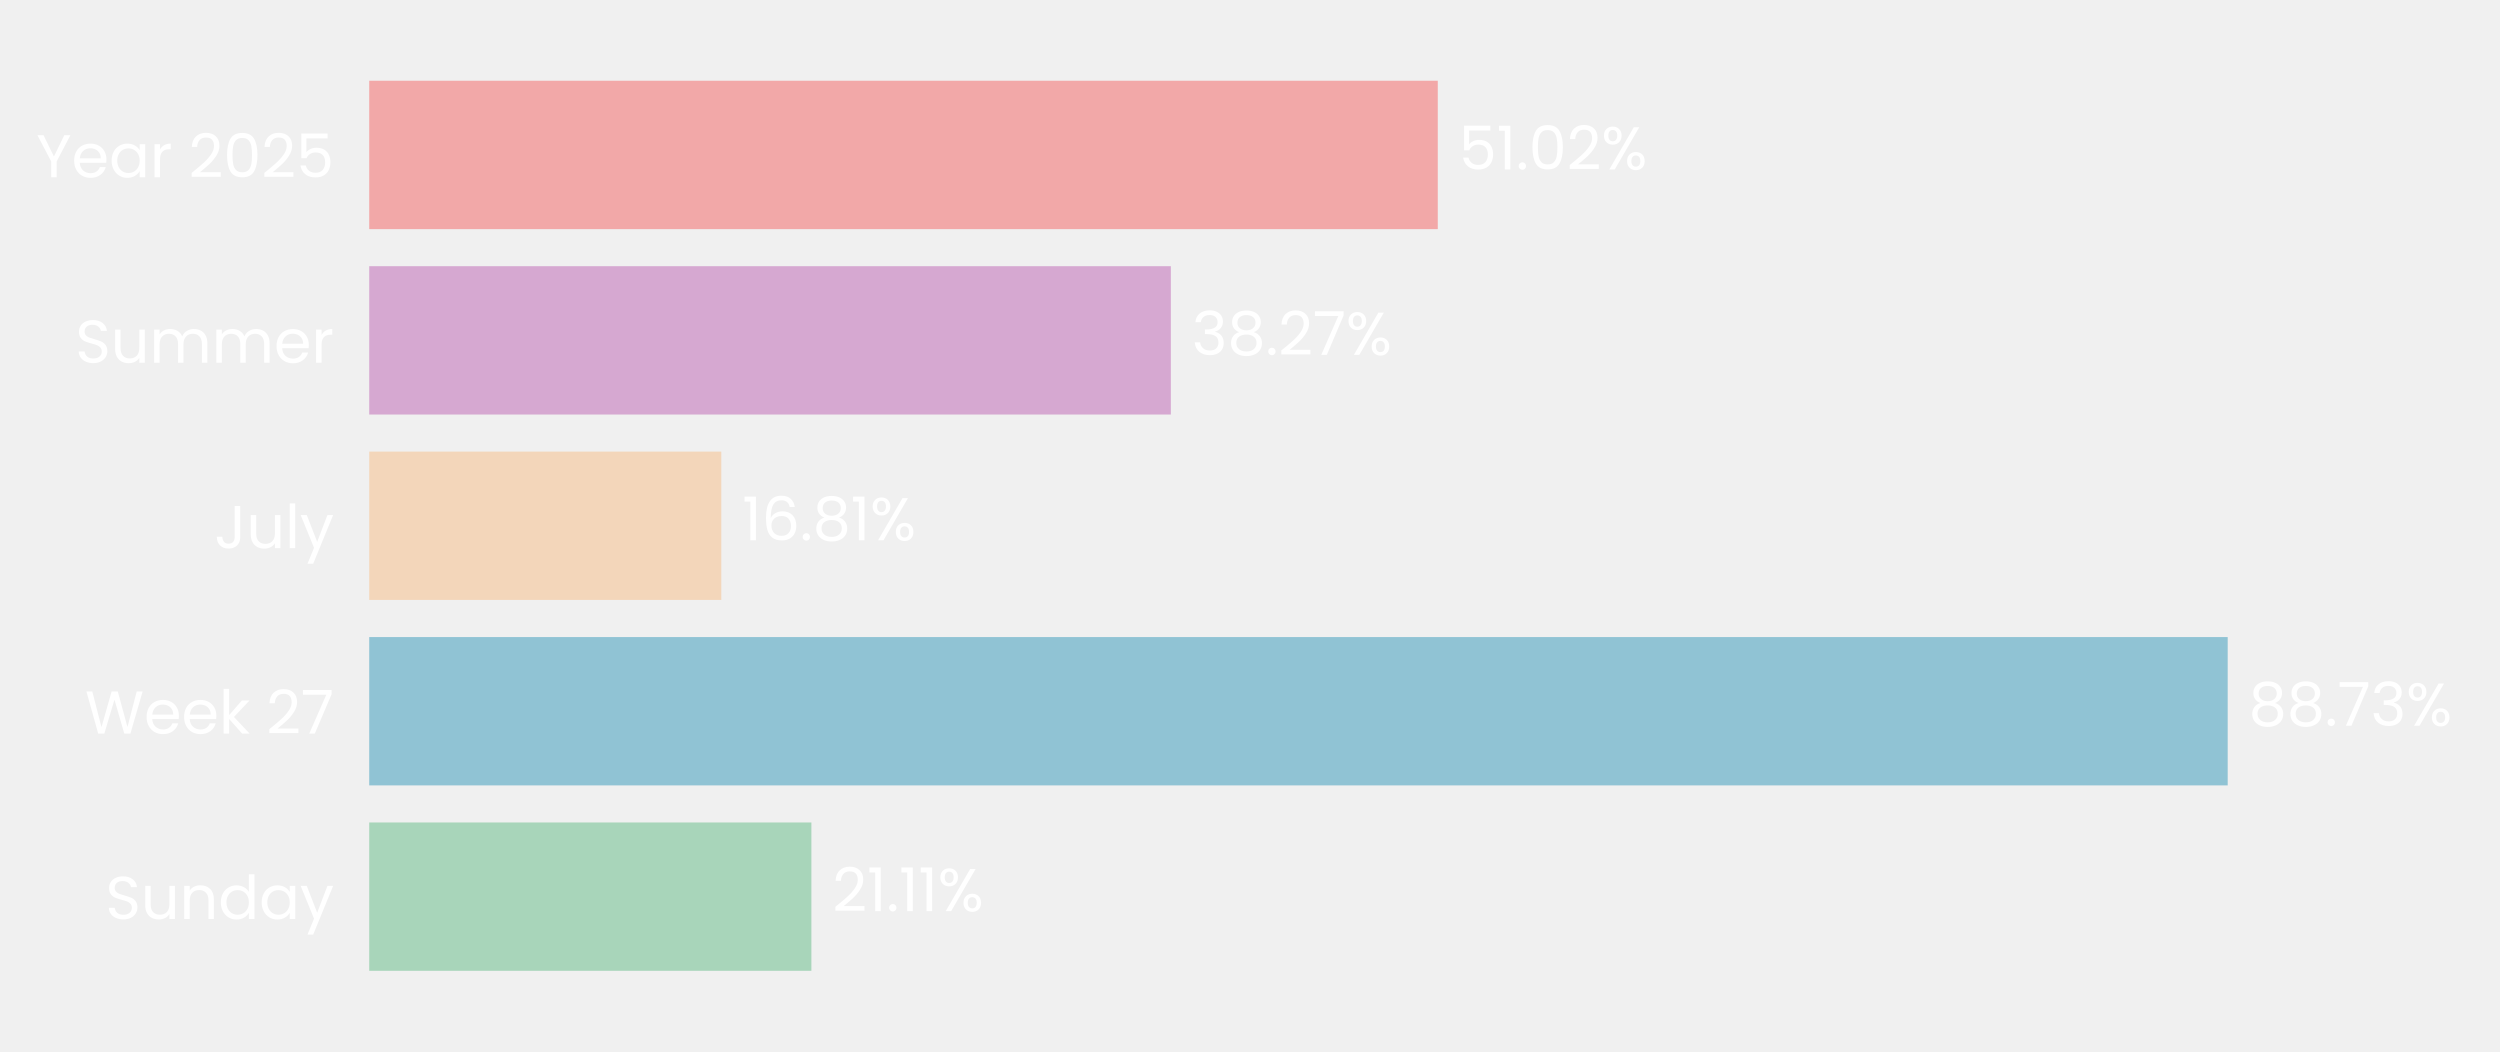
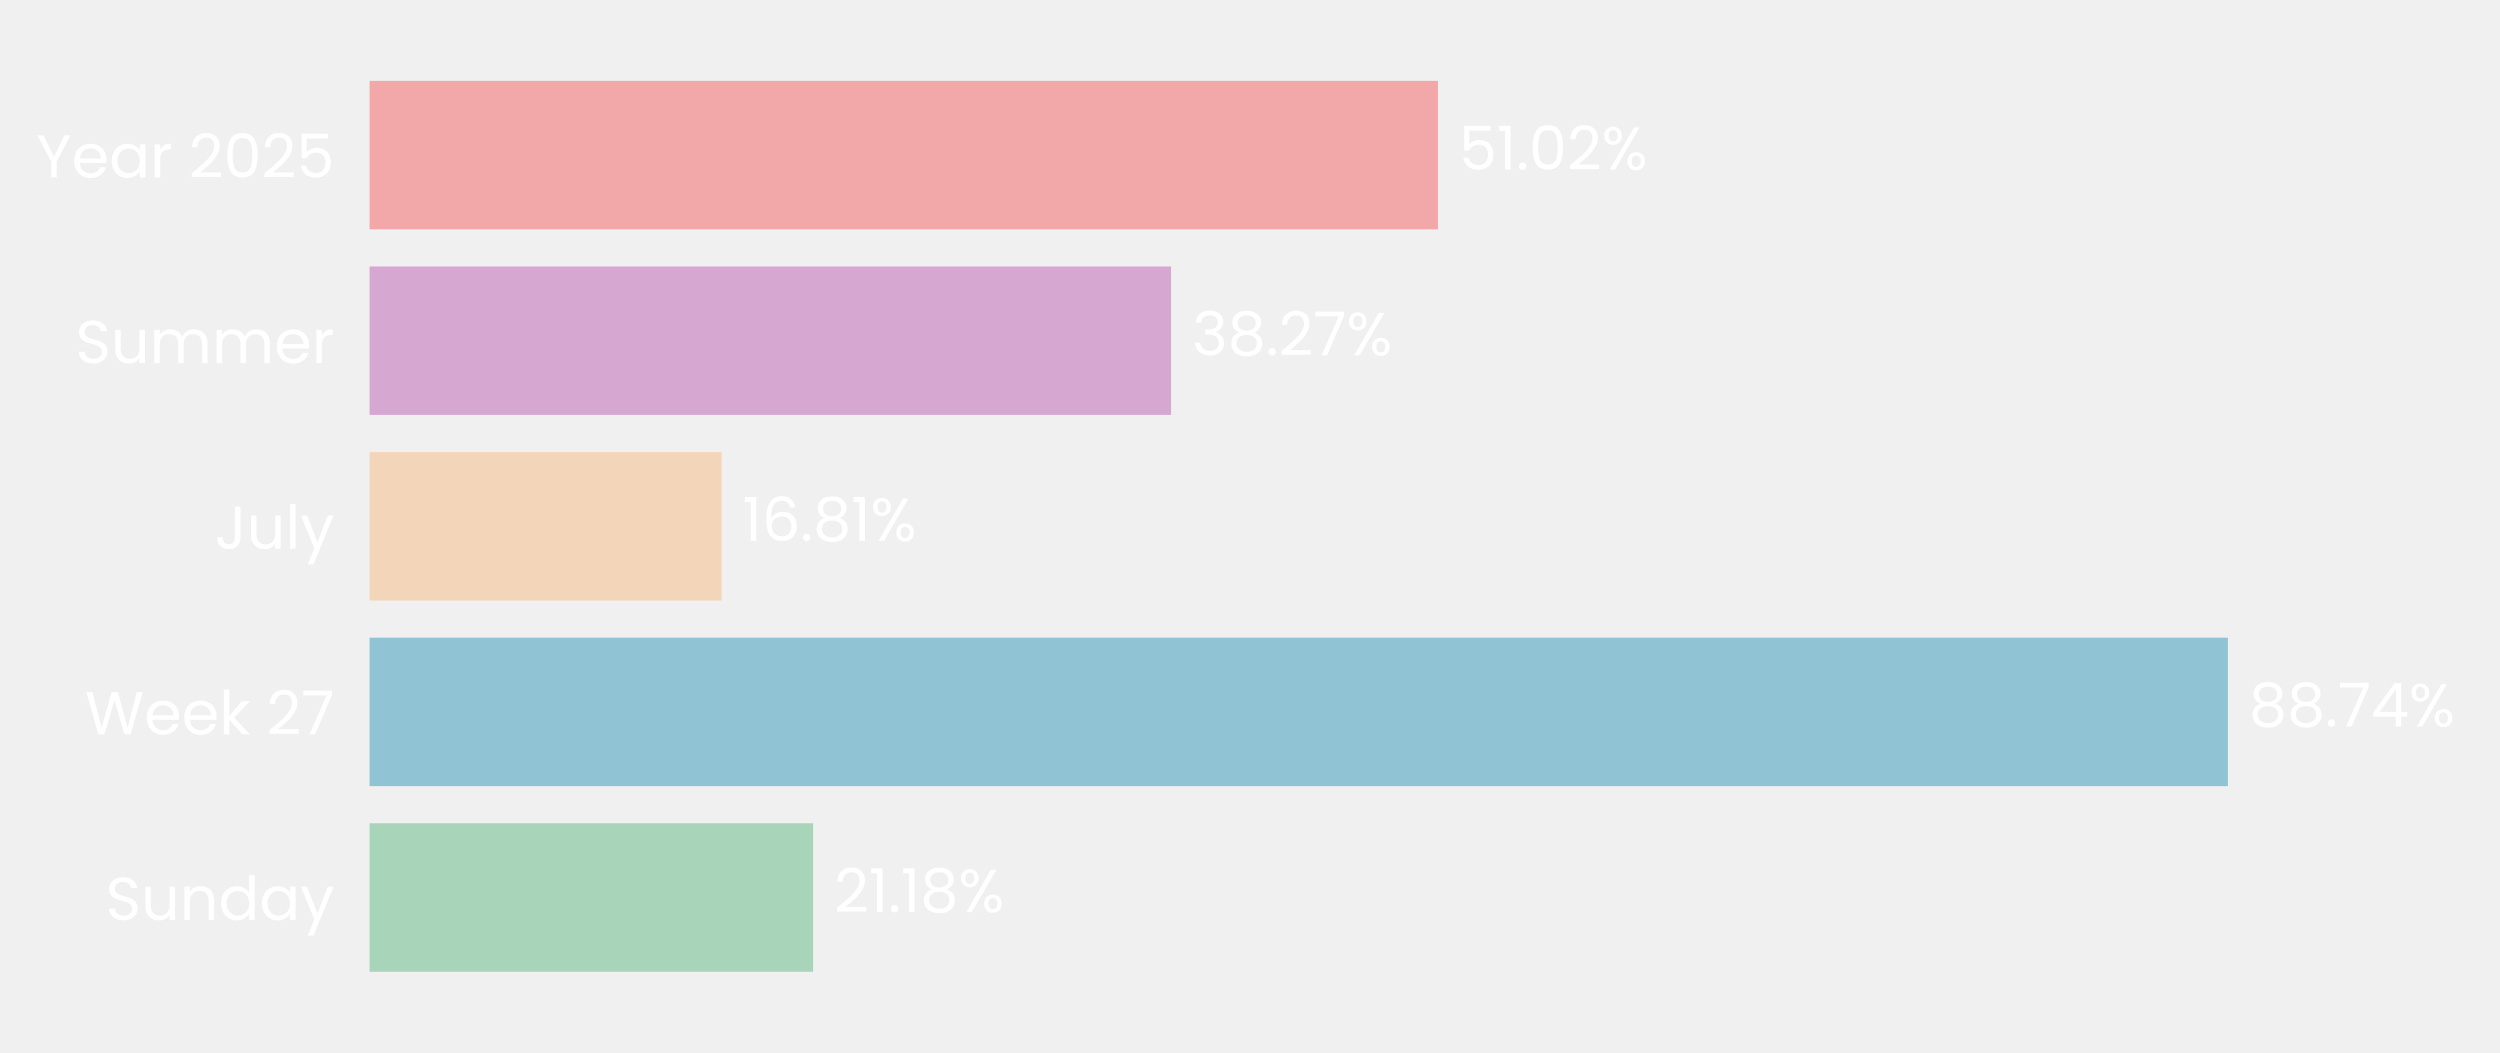
- <svg xmlns="http://www.w3.org/2000/svg" xmlns:xlink="http://www.w3.org/1999/xlink" width="496.395pt" height="208.8pt" viewBox="0 0 496.395 208.8" version="1.1">
+ <svg xmlns="http://www.w3.org/2000/svg" xmlns:xlink="http://www.w3.org/1999/xlink" width="495.906pt" height="208.8pt" viewBox="0 0 495.906 208.8" version="1.1">
  <defs>
    <style type="text/css">*{stroke-linejoin: round; stroke-linecap: butt}</style>
  </defs>
  <g id="figure_1">
    <g id="patch_1">
-       <path d="M 0 208.8  L 496.395 208.8  L 496.395 0  L 0 0  L 0 208.8  z " style="fill: none" />
+       <path d="M 0 208.8  L 495.906 208.8  L 495.906 0  L 0 0  L 0 208.8  z " style="fill: none" />
    </g>
    <g id="axes_1">
      <g id="patch_2">
-         <path d="M 73.311 201.6  L 489.195 201.6  L 489.195 7.2  L 73.311 7.2  L 73.311 201.6  z " style="fill: none" />
+         <path d="M 73.311 201.6  L 488.707 201.6  L 488.707 7.2  L 73.311 7.2  L 73.311 201.6  z " style="fill: none" />
      </g>
      <g id="patch_3">
-         <path d="M 73.311 192.764  L 161.109 192.764  L 161.109 163.309  L 73.311 163.309  z " clip-path="url(#p6dc1e55378)" style="fill: #a8d5ba" />
+         <path d="M 73.311 192.764  L 161.294 192.764  L 161.294 163.309  L 73.311 163.309  z " clip-path="url(#p4f696c707c)" style="fill: #a8d5ba" />
      </g>
      <g id="patch_4">
-         <path d="M 73.311 155.945  L 442.326 155.945  L 442.326 126.491  L 73.311 126.491  z " clip-path="url(#p6dc1e55378)" style="fill: #90c3d4" />
+         <path d="M 73.311 155.945  L 441.933 155.945  L 441.933 126.491  L 73.311 126.491  z " clip-path="url(#p4f696c707c)" style="fill: #90c3d4" />
      </g>
      <g id="patch_5">
-         <path d="M 73.311 119.127  L 143.221 119.127  L 143.221 89.673  L 73.311 89.673  z " clip-path="url(#p6dc1e55378)" style="fill: #f3d6ba" />
+         <path d="M 73.311 119.127  L 143.149 119.127  L 143.149 89.673  L 73.311 89.673  z " clip-path="url(#p4f696c707c)" style="fill: #f3d6ba" />
      </g>
      <g id="patch_6">
-         <path d="M 73.311 82.309  L 232.482 82.309  L 232.482 52.855  L 73.311 52.855  z " clip-path="url(#p6dc1e55378)" style="fill: #d6a8d1" />
+         <path d="M 73.311 82.309  L 232.298 82.309  L 232.298 52.855  L 73.311 52.855  z " clip-path="url(#p4f696c707c)" style="fill: #d6a8d1" />
      </g>
      <g id="patch_7">
-         <path d="M 73.311 45.491  L 285.482 45.491  L 285.482 16.036  L 73.311 16.036  z " clip-path="url(#p6dc1e55378)" style="fill: #f2a8a8" />
+         <path d="M 73.311 45.491  L 285.233 45.491  L 285.233 16.036  L 73.311 16.036  z " clip-path="url(#p4f696c707c)" style="fill: #f2a8a8" />
      </g>
      <g id="matplotlib.axis_1">
        <g id="ytick_1">
          <g id="text_1">
            <g style="fill: #ffffff" transform="translate(20.92875 182.4764) scale(0.12 -0.12)">
              <defs>
                <path id="Poppins-Regular-53" d="M 1907 -45  Q 1466 -45 1117 112  Q 768 269 569 547  Q 371 826 365 1190  L 986 1190  Q 1018 877 1245 662  Q 1472 448 1907 448  Q 2323 448 2563 656  Q 2803 864 2803 1190  Q 2803 1446 2662 1606  Q 2522 1766 2310 1849  Q 2099 1933 1741 2029  Q 1299 2144 1033 2259  Q 768 2374 579 2620  Q 390 2867 390 3283  Q 390 3648 576 3929  Q 762 4211 1098 4364  Q 1434 4518 1869 4518  Q 2496 4518 2896 4204  Q 3296 3891 3347 3373  L 2707 3373  Q 2675 3629 2438 3824  Q 2202 4019 1811 4019  Q 1446 4019 1216 3830  Q 986 3642 986 3302  Q 986 3059 1123 2905  Q 1261 2752 1462 2672  Q 1664 2592 2029 2490  Q 2470 2368 2739 2249  Q 3008 2131 3200 1884  Q 3392 1638 3392 1216  Q 3392 890 3219 602  Q 3046 314 2707 134  Q 2368 -45 1907 -45  z " transform="scale(0.015625)" />
                <path id="Poppins-Regular-75" d="M 3603 3507  L 3603 0  L 3021 0  L 3021 518  Q 2854 250 2556 99  Q 2259 -51 1901 -51  Q 1491 -51 1164 118  Q 838 288 649 627  Q 461 966 461 1453  L 461 3507  L 1037 3507  L 1037 1530  Q 1037 1011 1299 732  Q 1562 454 2016 454  Q 2483 454 2752 742  Q 3021 1030 3021 1581  L 3021 3507  L 3603 3507  z " transform="scale(0.015625)" />
                <path id="Poppins-Regular-6e" d="M 2202 3571  Q 2842 3571 3238 3184  Q 3635 2797 3635 2067  L 3635 0  L 3059 0  L 3059 1984  Q 3059 2509 2796 2787  Q 2534 3066 2080 3066  Q 1619 3066 1347 2778  Q 1075 2490 1075 1939  L 1075 0  L 493 0  L 493 3507  L 1075 3507  L 1075 3008  Q 1248 3277 1545 3424  Q 1843 3571 2202 3571  z " transform="scale(0.015625)" />
                <path id="Poppins-Regular-64" d="M 275 1766  Q 275 2304 492 2710  Q 710 3117 1091 3341  Q 1472 3565 1946 3565  Q 2355 3565 2707 3376  Q 3059 3187 3245 2880  L 3245 4736  L 3834 4736  L 3834 0  L 3245 0  L 3245 659  Q 3072 346 2733 144  Q 2394 -58 1939 -58  Q 1472 -58 1091 172  Q 710 403 492 819  Q 275 1235 275 1766  z M 3245 1760  Q 3245 2157 3085 2451  Q 2925 2746 2653 2902  Q 2381 3059 2054 3059  Q 1728 3059 1459 2905  Q 1190 2752 1030 2457  Q 870 2163 870 1766  Q 870 1363 1030 1065  Q 1190 768 1459 611  Q 1728 454 2054 454  Q 2381 454 2653 611  Q 2925 768 3085 1065  Q 3245 1363 3245 1760  z " transform="scale(0.015625)" />
                <path id="Poppins-Regular-61" d="M 275 1766  Q 275 2304 492 2710  Q 710 3117 1091 3341  Q 1472 3565 1939 3565  Q 2400 3565 2739 3366  Q 3078 3168 3245 2867  L 3245 3507  L 3834 3507  L 3834 0  L 3245 0  L 3245 653  Q 3072 346 2729 144  Q 2387 -58 1933 -58  Q 1466 -58 1088 172  Q 710 403 492 819  Q 275 1235 275 1766  z M 3245 1760  Q 3245 2157 3085 2451  Q 2925 2746 2653 2902  Q 2381 3059 2054 3059  Q 1728 3059 1459 2905  Q 1190 2752 1030 2457  Q 870 2163 870 1766  Q 870 1363 1030 1065  Q 1190 768 1459 611  Q 1728 454 2054 454  Q 2381 454 2653 611  Q 2925 768 3085 1065  Q 3245 1363 3245 1760  z " transform="scale(0.015625)" />
                <path id="Poppins-Regular-79" d="M 3514 3507  L 1402 -1651  L 800 -1651  L 1491 38  L 77 3507  L 723 3507  L 1824 666  L 2912 3507  L 3514 3507  z " transform="scale(0.015625)" />
              </defs>
              <use xlink:href="#Poppins-Regular-53" />
              <use xlink:href="#Poppins-Regular-75" transform="translate(58.7 0)" />
              <use xlink:href="#Poppins-Regular-6e" transform="translate(122.7 0)" />
              <use xlink:href="#Poppins-Regular-64" transform="translate(186.7 0)" />
              <use xlink:href="#Poppins-Regular-61" transform="translate(254.3 0)" />
              <use xlink:href="#Poppins-Regular-79" transform="translate(321.8999 0)" />
            </g>
          </g>
        </g>
        <g id="ytick_2">
          <g id="text_2">
            <g style="fill: #ffffff" transform="translate(16.88437 145.6582) scale(0.12 -0.12)">
              <defs>
                <path id="Poppins-Regular-57" d="M 6099 4461  L 4806 0  L 4154 0  L 3117 3590  L 2042 0  L 1395 -6  L 147 4461  L 768 4461  L 1741 678  L 2816 4461  L 3469 4461  L 4493 691  L 5472 4461  L 6099 4461  z " transform="scale(0.015625)" />
                <path id="Poppins-Regular-65" d="M 3693 1888  Q 3693 1722 3674 1536  L 870 1536  Q 902 1018 1225 726  Q 1549 435 2010 435  Q 2387 435 2640 611  Q 2893 787 2995 1082  L 3622 1082  Q 3482 576 3059 259  Q 2637 -58 2010 -58  Q 1510 -58 1116 166  Q 723 390 499 803  Q 275 1216 275 1760  Q 275 2304 492 2713  Q 710 3123 1104 3344  Q 1498 3565 2010 3565  Q 2509 3565 2893 3347  Q 3277 3130 3485 2749  Q 3693 2368 3693 1888  z M 3091 2010  Q 3091 2342 2944 2582  Q 2797 2822 2544 2947  Q 2291 3072 1984 3072  Q 1542 3072 1232 2790  Q 922 2509 877 2010  L 3091 2010  z " transform="scale(0.015625)" />
                <path id="Poppins-Regular-6b" d="M 2451 0  L 1075 1549  L 1075 0  L 493 0  L 493 4736  L 1075 4736  L 1075 1952  L 2426 3507  L 3238 3507  L 1587 1760  L 3245 0  L 2451 0  z " transform="scale(0.015625)" />
                <path id="Poppins-Regular-20" transform="scale(0.015625)" />
                <path id="Poppins-Regular-32" d="M 326 467  Q 1139 1120 1600 1539  Q 2061 1958 2377 2416  Q 2694 2874 2694 3315  Q 2694 3731 2492 3971  Q 2291 4211 1843 4211  Q 1408 4211 1168 3939  Q 928 3667 909 3213  L 346 3213  Q 371 3930 780 4320  Q 1190 4710 1837 4710  Q 2496 4710 2883 4345  Q 3270 3981 3270 3341  Q 3270 2810 2953 2307  Q 2637 1805 2233 1424  Q 1830 1043 1203 538  L 3405 538  L 3405 51  L 326 51  L 326 467  z " transform="scale(0.015625)" />
                <path id="Poppins-Regular-37" d="M 3245 4173  L 1466 0  L 877 0  L 2682 4115  L 211 4115  L 211 4614  L 3245 4614  L 3245 4173  z " transform="scale(0.015625)" />
              </defs>
              <use xlink:href="#Poppins-Regular-57" />
              <use xlink:href="#Poppins-Regular-65" transform="translate(97.59999 0)" />
              <use xlink:href="#Poppins-Regular-65" transform="translate(159.6 0)" />
              <use xlink:href="#Poppins-Regular-6b" transform="translate(221.6 0)" />
              <use xlink:href="#Poppins-Regular-20" transform="translate(273.0999 0)" />
              <use xlink:href="#Poppins-Regular-32" transform="translate(299.7999 0)" />
              <use xlink:href="#Poppins-Regular-37" transform="translate(357.2999 0)" />
            </g>
          </g>
        </g>
        <g id="ytick_3">
          <g id="text_3">
            <g style="fill: #ffffff" transform="translate(42.56437 108.84) scale(0.12 -0.12)">
              <defs>
                <path id="Poppins-Regular-4a" d="M 2739 4461  L 2739 1165  Q 2739 614 2400 284  Q 2061 -45 1504 -45  Q 941 -45 601 291  Q 262 627 262 1210  L 845 1210  Q 851 883 1014 678  Q 1178 474 1504 474  Q 1830 474 1990 669  Q 2150 864 2150 1165  L 2150 4461  L 2739 4461  z " transform="scale(0.015625)" />
                <path id="Poppins-Regular-6c" d="M 1075 4736  L 1075 0  L 493 0  L 493 4736  L 1075 4736  z " transform="scale(0.015625)" />
              </defs>
              <use xlink:href="#Poppins-Regular-4a" />
              <use xlink:href="#Poppins-Regular-75" transform="translate(52.99999 0)" />
              <use xlink:href="#Poppins-Regular-6c" transform="translate(117 0)" />
              <use xlink:href="#Poppins-Regular-79" transform="translate(141.6 0)" />
            </g>
          </g>
        </g>
        <g id="ytick_4">
          <g id="text_4">
            <g style="fill: #ffffff" transform="translate(14.95125 72.02182) scale(0.12 -0.12)">
              <defs>
                <path id="Poppins-Regular-6d" d="M 4710 3571  Q 5120 3571 5440 3401  Q 5760 3232 5945 2893  Q 6131 2554 6131 2067  L 6131 0  L 5555 0  L 5555 1984  Q 5555 2509 5296 2787  Q 5037 3066 4595 3066  Q 4141 3066 3872 2774  Q 3603 2483 3603 1933  L 3603 0  L 3027 0  L 3027 1984  Q 3027 2509 2768 2787  Q 2509 3066 2067 3066  Q 1613 3066 1344 2774  Q 1075 2483 1075 1933  L 1075 0  L 493 0  L 493 3507  L 1075 3507  L 1075 3002  Q 1248 3277 1539 3424  Q 1830 3571 2182 3571  Q 2624 3571 2963 3372  Q 3302 3174 3469 2790  Q 3616 3162 3955 3366  Q 4294 3571 4710 3571  z " transform="scale(0.015625)" />
                <path id="Poppins-Regular-72" d="M 1075 2938  Q 1229 3238 1513 3404  Q 1798 3571 2208 3571  L 2208 2970  L 2054 2970  Q 1075 2970 1075 1907  L 1075 0  L 493 0  L 493 3507  L 1075 3507  L 1075 2938  z " transform="scale(0.015625)" />
              </defs>
              <use xlink:href="#Poppins-Regular-53" />
              <use xlink:href="#Poppins-Regular-75" transform="translate(58.7 0)" />
              <use xlink:href="#Poppins-Regular-6d" transform="translate(122.7 0)" />
              <use xlink:href="#Poppins-Regular-6d" transform="translate(225.7 0)" />
              <use xlink:href="#Poppins-Regular-65" transform="translate(328.7 0)" />
              <use xlink:href="#Poppins-Regular-72" transform="translate(390.6999 0)" />
            </g>
          </g>
        </g>
        <g id="ytick_5">
          <g id="text_5">
            <g style="fill: #ffffff" transform="translate(7.2 35.20364) scale(0.12 -0.12)">
              <defs>
                <path id="Poppins-Regular-59" d="M 3616 4461  L 2163 1683  L 2163 0  L 1581 0  L 1581 1683  L 122 4461  L 768 4461  L 1869 2202  L 2970 4461  L 3616 4461  z " transform="scale(0.015625)" />
                <path id="Poppins-Regular-30" d="M 397 2362  Q 397 3462 755 4080  Q 1114 4698 2010 4698  Q 2899 4698 3257 4080  Q 3616 3462 3616 2362  Q 3616 1242 3257 621  Q 2899 0 2010 0  Q 1114 0 755 621  Q 397 1242 397 2362  z M 3040 2362  Q 3040 2918 2966 3305  Q 2893 3693 2665 3929  Q 2438 4166 2010 4166  Q 1574 4166 1347 3929  Q 1120 3693 1046 3305  Q 973 2918 973 2362  Q 973 1786 1046 1395  Q 1120 1005 1347 768  Q 1574 531 2010 531  Q 2438 531 2665 768  Q 2893 1005 2966 1395  Q 3040 1786 3040 2362  z " transform="scale(0.015625)" />
                <path id="Poppins-Regular-35" d="M 3347 4122  L 1101 4122  L 1101 2662  Q 1248 2867 1536 2998  Q 1824 3130 2157 3130  Q 2688 3130 3021 2909  Q 3354 2688 3498 2339  Q 3642 1990 3642 1600  Q 3642 1139 3469 774  Q 3296 410 2941 198  Q 2586 -13 2061 -13  Q 1389 -13 973 332  Q 557 678 467 1254  L 1037 1254  Q 1120 890 1389 685  Q 1658 480 2067 480  Q 2573 480 2829 784  Q 3085 1088 3085 1587  Q 3085 2086 2829 2358  Q 2573 2630 2074 2630  Q 1734 2630 1481 2467  Q 1229 2304 1114 2022  L 563 2022  L 563 4634  L 3347 4634  L 3347 4122  z " transform="scale(0.015625)" />
              </defs>
              <use xlink:href="#Poppins-Regular-59" />
              <use xlink:href="#Poppins-Regular-65" transform="translate(58.39999 0)" />
              <use xlink:href="#Poppins-Regular-61" transform="translate(120.4 0)" />
              <use xlink:href="#Poppins-Regular-72" transform="translate(188 0)" />
              <use xlink:href="#Poppins-Regular-20" transform="translate(225.3 0)" />
              <use xlink:href="#Poppins-Regular-32" transform="translate(252 0)" />
              <use xlink:href="#Poppins-Regular-30" transform="translate(309.4999 0)" />
              <use xlink:href="#Poppins-Regular-32" transform="translate(372.2999 0)" />
              <use xlink:href="#Poppins-Regular-35" transform="translate(429.7999 0)" />
            </g>
          </g>
        </g>
      </g>
      <g id="text_6">
-         <g style="fill: #ffffff" transform="translate(165.2678 180.9164) scale(0.12 -0.12)">
+         <g style="fill: #ffffff" transform="translate(165.4482 180.9164) scale(0.12 -0.12)">
          <defs>
            <path id="Poppins-Regular-31" d="M 243 4096  L 243 4627  L 1446 4627  L 1446 0  L 858 0  L 858 4096  L 243 4096  z " transform="scale(0.015625)" />
            <path id="Poppins-Regular-2e" d="M 678 -38  Q 512 -38 397 77  Q 282 192 282 358  Q 282 525 397 640  Q 512 755 678 755  Q 838 755 950 640  Q 1062 525 1062 358  Q 1062 192 950 77  Q 838 -38 678 -38  z " transform="scale(0.015625)" />
+             <path id="Poppins-Regular-38" d="M 1242 2406  Q 883 2547 691 2816  Q 499 3085 499 3469  Q 499 3814 672 4092  Q 845 4371 1187 4534  Q 1530 4698 2016 4698  Q 2502 4698 2844 4534  Q 3187 4371 3363 4092  Q 3539 3814 3539 3469  Q 3539 3098 3340 2819  Q 3142 2541 2797 2406  Q 3194 2285 3427 1981  Q 3661 1677 3661 1248  Q 3661 832 3456 521  Q 3251 211 2876 41  Q 2502 -128 2016 -128  Q 1530 -128 1162 41  Q 794 211 589 521  Q 384 832 384 1248  Q 384 1677 614 1984  Q 845 2291 1242 2406  z M 2976 3398  Q 2976 3789 2720 4000  Q 2464 4211 2016 4211  Q 1574 4211 1318 4000  Q 1062 3789 1062 3392  Q 1062 3034 1328 2816  Q 1594 2598 2016 2598  Q 2445 2598 2710 2819  Q 2976 3040 2976 3398  z M 2016 2150  Q 1542 2150 1241 1929  Q 941 1709 941 1267  Q 941 858 1232 608  Q 1523 358 2016 358  Q 2509 358 2797 608  Q 3085 858 3085 1267  Q 3085 1696 2790 1923  Q 2496 2150 2016 2150  z " transform="scale(0.015625)" />
            <path id="Poppins-Regular-25" d="M 269 3584  Q 269 4019 531 4278  Q 794 4538 1203 4538  Q 1613 4538 1875 4278  Q 2138 4019 2138 3584  Q 2138 3142 1875 2883  Q 1613 2624 1203 2624  Q 794 2624 531 2883  Q 269 3142 269 3584  z M 4006 4467  L 1414 0  L 838 0  L 3430 4467  L 4006 4467  z M 1203 4179  Q 986 4179 861 4028  Q 736 3878 736 3584  Q 736 3290 861 3136  Q 986 2982 1203 2982  Q 1421 2982 1549 3139  Q 1677 3296 1677 3584  Q 1677 3878 1549 4028  Q 1421 4179 1203 4179  z M 2720 883  Q 2720 1325 2982 1584  Q 3245 1843 3654 1843  Q 4064 1843 4323 1584  Q 4582 1325 4582 883  Q 4582 448 4323 185  Q 4064 -77 3654 -77  Q 3245 -77 2982 182  Q 2720 442 2720 883  z M 3648 1478  Q 3430 1478 3302 1328  Q 3174 1178 3174 883  Q 3174 595 3302 444  Q 3430 294 3648 294  Q 3866 294 3994 444  Q 4122 595 4122 883  Q 4122 1178 3994 1328  Q 3866 1478 3648 1478  z " transform="scale(0.015625)" />
          </defs>
          <use xlink:href="#Poppins-Regular-32" />
          <use xlink:href="#Poppins-Regular-31" transform="translate(57.49999 0)" />
          <use xlink:href="#Poppins-Regular-2e" transform="translate(89.49997 0)" />
          <use xlink:href="#Poppins-Regular-31" transform="translate(110.5 0)" />
-           <use xlink:href="#Poppins-Regular-31" transform="translate(142.4999 0)" />
-           <use xlink:href="#Poppins-Regular-25" transform="translate(174.4999 0)" />
+           <use xlink:href="#Poppins-Regular-38" transform="translate(142.4999 0)" />
+           <use xlink:href="#Poppins-Regular-25" transform="translate(205.5999 0)" />
        </g>
      </g>
      <g id="text_7">
-         <g style="fill: #ffffff" transform="translate(446.4846 144.0982) scale(0.12 -0.12)">
+         <g style="fill: #ffffff" transform="translate(446.0873 144.0982) scale(0.12 -0.12)">
          <defs>
-             <path id="Poppins-Regular-38" d="M 1242 2406  Q 883 2547 691 2816  Q 499 3085 499 3469  Q 499 3814 672 4092  Q 845 4371 1187 4534  Q 1530 4698 2016 4698  Q 2502 4698 2844 4534  Q 3187 4371 3363 4092  Q 3539 3814 3539 3469  Q 3539 3098 3340 2819  Q 3142 2541 2797 2406  Q 3194 2285 3427 1981  Q 3661 1677 3661 1248  Q 3661 832 3456 521  Q 3251 211 2876 41  Q 2502 -128 2016 -128  Q 1530 -128 1162 41  Q 794 211 589 521  Q 384 832 384 1248  Q 384 1677 614 1984  Q 845 2291 1242 2406  z M 2976 3398  Q 2976 3789 2720 4000  Q 2464 4211 2016 4211  Q 1574 4211 1318 4000  Q 1062 3789 1062 3392  Q 1062 3034 1328 2816  Q 1594 2598 2016 2598  Q 2445 2598 2710 2819  Q 2976 3040 2976 3398  z M 2016 2150  Q 1542 2150 1241 1929  Q 941 1709 941 1267  Q 941 858 1232 608  Q 1523 358 2016 358  Q 2509 358 2797 608  Q 3085 858 3085 1267  Q 3085 1696 2790 1923  Q 2496 2150 2016 2150  z " transform="scale(0.015625)" />
-             <path id="Poppins-Regular-33" d="M 384 3462  Q 429 4051 838 4384  Q 1248 4717 1901 4717  Q 2336 4717 2653 4560  Q 2970 4403 3133 4134  Q 3296 3866 3296 3526  Q 3296 3130 3069 2842  Q 2842 2554 2477 2470  L 2477 2438  Q 2893 2336 3136 2035  Q 3379 1734 3379 1248  Q 3379 883 3212 592  Q 3046 301 2713 134  Q 2381 -32 1914 -32  Q 1235 -32 800 323  Q 365 678 314 1331  L 877 1331  Q 922 947 1190 704  Q 1459 461 1907 461  Q 2355 461 2588 694  Q 2822 928 2822 1299  Q 2822 1779 2502 1990  Q 2182 2202 1536 2202  L 1389 2202  L 1389 2688  L 1542 2688  Q 2131 2694 2432 2883  Q 2733 3072 2733 3469  Q 2733 3808 2512 4013  Q 2291 4218 1882 4218  Q 1485 4218 1241 4013  Q 998 3808 954 3462  L 384 3462  z " transform="scale(0.015625)" />
+             <path id="Poppins-Regular-34" d="M 256 1030  L 256 1472  L 2502 4582  L 3200 4582  L 3200 1536  L 3840 1536  L 3840 1030  L 3200 1030  L 3200 0  L 2624 0  L 2624 1030  L 256 1030  z M 2650 3974  L 928 1536  L 2650 1536  L 2650 3974  z " transform="scale(0.015625)" />
          </defs>
          <use xlink:href="#Poppins-Regular-38" />
          <use xlink:href="#Poppins-Regular-38" transform="translate(63.09999 0)" />
          <use xlink:href="#Poppins-Regular-2e" transform="translate(126.2 0)" />
          <use xlink:href="#Poppins-Regular-37" transform="translate(147.2 0)" />
-           <use xlink:href="#Poppins-Regular-33" transform="translate(201.8 0)" />
-           <use xlink:href="#Poppins-Regular-25" transform="translate(260.7 0)" />
+           <use xlink:href="#Poppins-Regular-34" transform="translate(201.8 0)" />
+           <use xlink:href="#Poppins-Regular-25" transform="translate(264.7 0)" />
        </g>
      </g>
      <g id="text_8">
-         <g style="fill: #ffffff" transform="translate(147.3803 107.28) scale(0.12 -0.12)">
+         <g style="fill: #ffffff" transform="translate(147.3026 107.28) scale(0.12 -0.12)">
          <defs>
            <path id="Poppins-Regular-36" d="M 2976 3526  Q 2835 4237 2099 4237  Q 1530 4237 1248 3798  Q 966 3360 973 2355  Q 1120 2688 1462 2877  Q 1805 3066 2227 3066  Q 2886 3066 3280 2656  Q 3674 2246 3674 1523  Q 3674 1088 3504 742  Q 3334 397 2992 192  Q 2650 -13 2163 -13  Q 1504 -13 1133 281  Q 762 576 614 1094  Q 467 1613 467 2374  Q 467 4723 2106 4723  Q 2733 4723 3091 4384  Q 3450 4045 3514 3526  L 2976 3526  z M 2106 2573  Q 1830 2573 1587 2461  Q 1344 2349 1193 2121  Q 1043 1894 1043 1568  Q 1043 1082 1324 778  Q 1606 474 2131 474  Q 2579 474 2844 752  Q 3110 1030 3110 1504  Q 3110 2003 2854 2288  Q 2598 2573 2106 2573  z " transform="scale(0.015625)" />
          </defs>
          <use xlink:href="#Poppins-Regular-31" />
          <use xlink:href="#Poppins-Regular-36" transform="translate(31.99998 0)" />
          <use xlink:href="#Poppins-Regular-2e" transform="translate(95.49997 0)" />
          <use xlink:href="#Poppins-Regular-38" transform="translate(116.5 0)" />
          <use xlink:href="#Poppins-Regular-31" transform="translate(179.5999 0)" />
          <use xlink:href="#Poppins-Regular-25" transform="translate(211.5999 0)" />
        </g>
      </g>
      <g id="text_9">
-         <g style="fill: #ffffff" transform="translate(236.6412 70.46182) scale(0.12 -0.12)">
+         <g style="fill: #ffffff" transform="translate(236.4523 70.46182) scale(0.12 -0.12)">
+           <defs>
+             <path id="Poppins-Regular-33" d="M 384 3462  Q 429 4051 838 4384  Q 1248 4717 1901 4717  Q 2336 4717 2653 4560  Q 2970 4403 3133 4134  Q 3296 3866 3296 3526  Q 3296 3130 3069 2842  Q 2842 2554 2477 2470  L 2477 2438  Q 2893 2336 3136 2035  Q 3379 1734 3379 1248  Q 3379 883 3212 592  Q 3046 301 2713 134  Q 2381 -32 1914 -32  Q 1235 -32 800 323  Q 365 678 314 1331  L 877 1331  Q 922 947 1190 704  Q 1459 461 1907 461  Q 2355 461 2588 694  Q 2822 928 2822 1299  Q 2822 1779 2502 1990  Q 2182 2202 1536 2202  L 1389 2202  L 1389 2688  L 1542 2688  Q 2131 2694 2432 2883  Q 2733 3072 2733 3469  Q 2733 3808 2512 4013  Q 2291 4218 1882 4218  Q 1485 4218 1241 4013  Q 998 3808 954 3462  L 384 3462  z " transform="scale(0.015625)" />
+           </defs>
          <use xlink:href="#Poppins-Regular-33" />
          <use xlink:href="#Poppins-Regular-38" transform="translate(58.89999 0)" />
          <use xlink:href="#Poppins-Regular-2e" transform="translate(122 0)" />
          <use xlink:href="#Poppins-Regular-32" transform="translate(143 0)" />
          <use xlink:href="#Poppins-Regular-37" transform="translate(200.5 0)" />
          <use xlink:href="#Poppins-Regular-25" transform="translate(255.0999 0)" />
        </g>
      </g>
      <g id="text_10">
-         <g style="fill: #ffffff" transform="translate(289.6406 33.64364) scale(0.12 -0.12)">
+         <g style="fill: #ffffff" transform="translate(289.3871 33.64364) scale(0.12 -0.12)">
          <use xlink:href="#Poppins-Regular-35" />
          <use xlink:href="#Poppins-Regular-31" transform="translate(62.79999 0)" />
          <use xlink:href="#Poppins-Regular-2e" transform="translate(94.79997 0)" />
          <use xlink:href="#Poppins-Regular-30" transform="translate(115.8 0)" />
          <use xlink:href="#Poppins-Regular-32" transform="translate(178.5999 0)" />
          <use xlink:href="#Poppins-Regular-25" transform="translate(236.0999 0)" />
        </g>
      </g>
    </g>
  </g>
  <defs>
-     <clipPath id="p6dc1e55378">
-       <rect x="73.311" y="7.2" width="415.884" height="194.4" />
+     <clipPath id="p4f696c707c">
+       <rect x="73.311" y="7.2" width="415.395" height="194.4" />
    </clipPath>
  </defs>
</svg>
